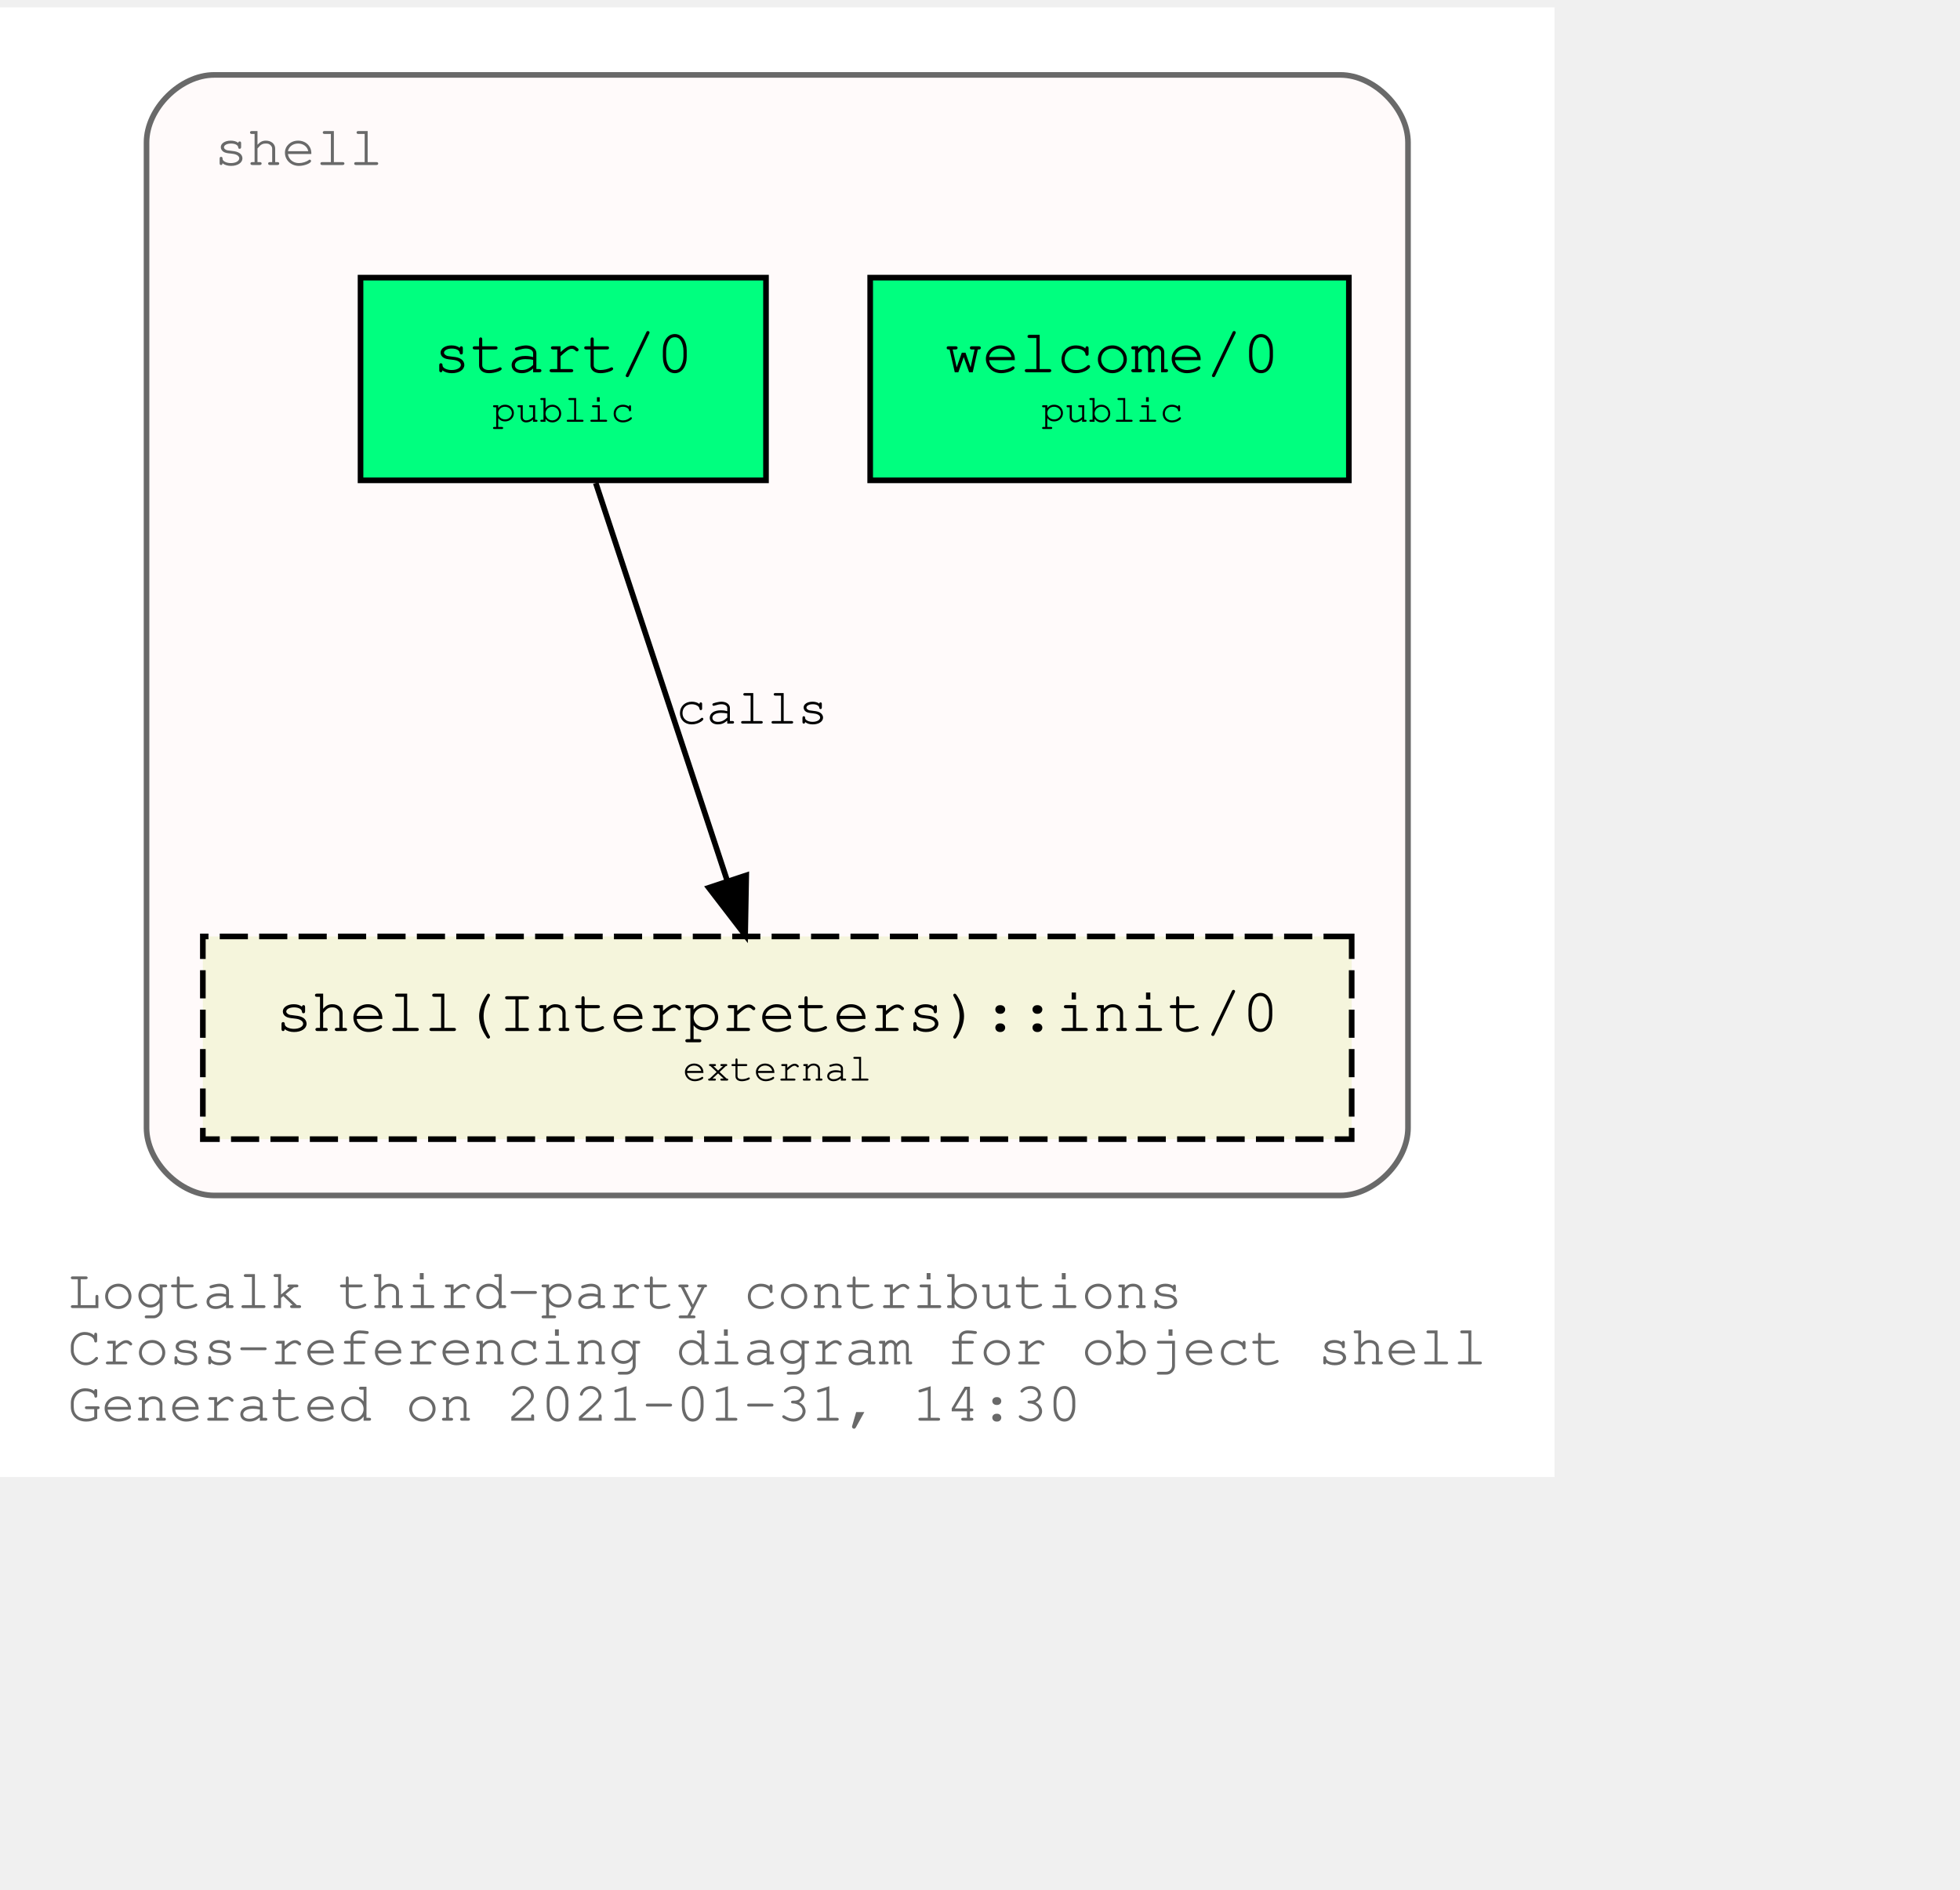
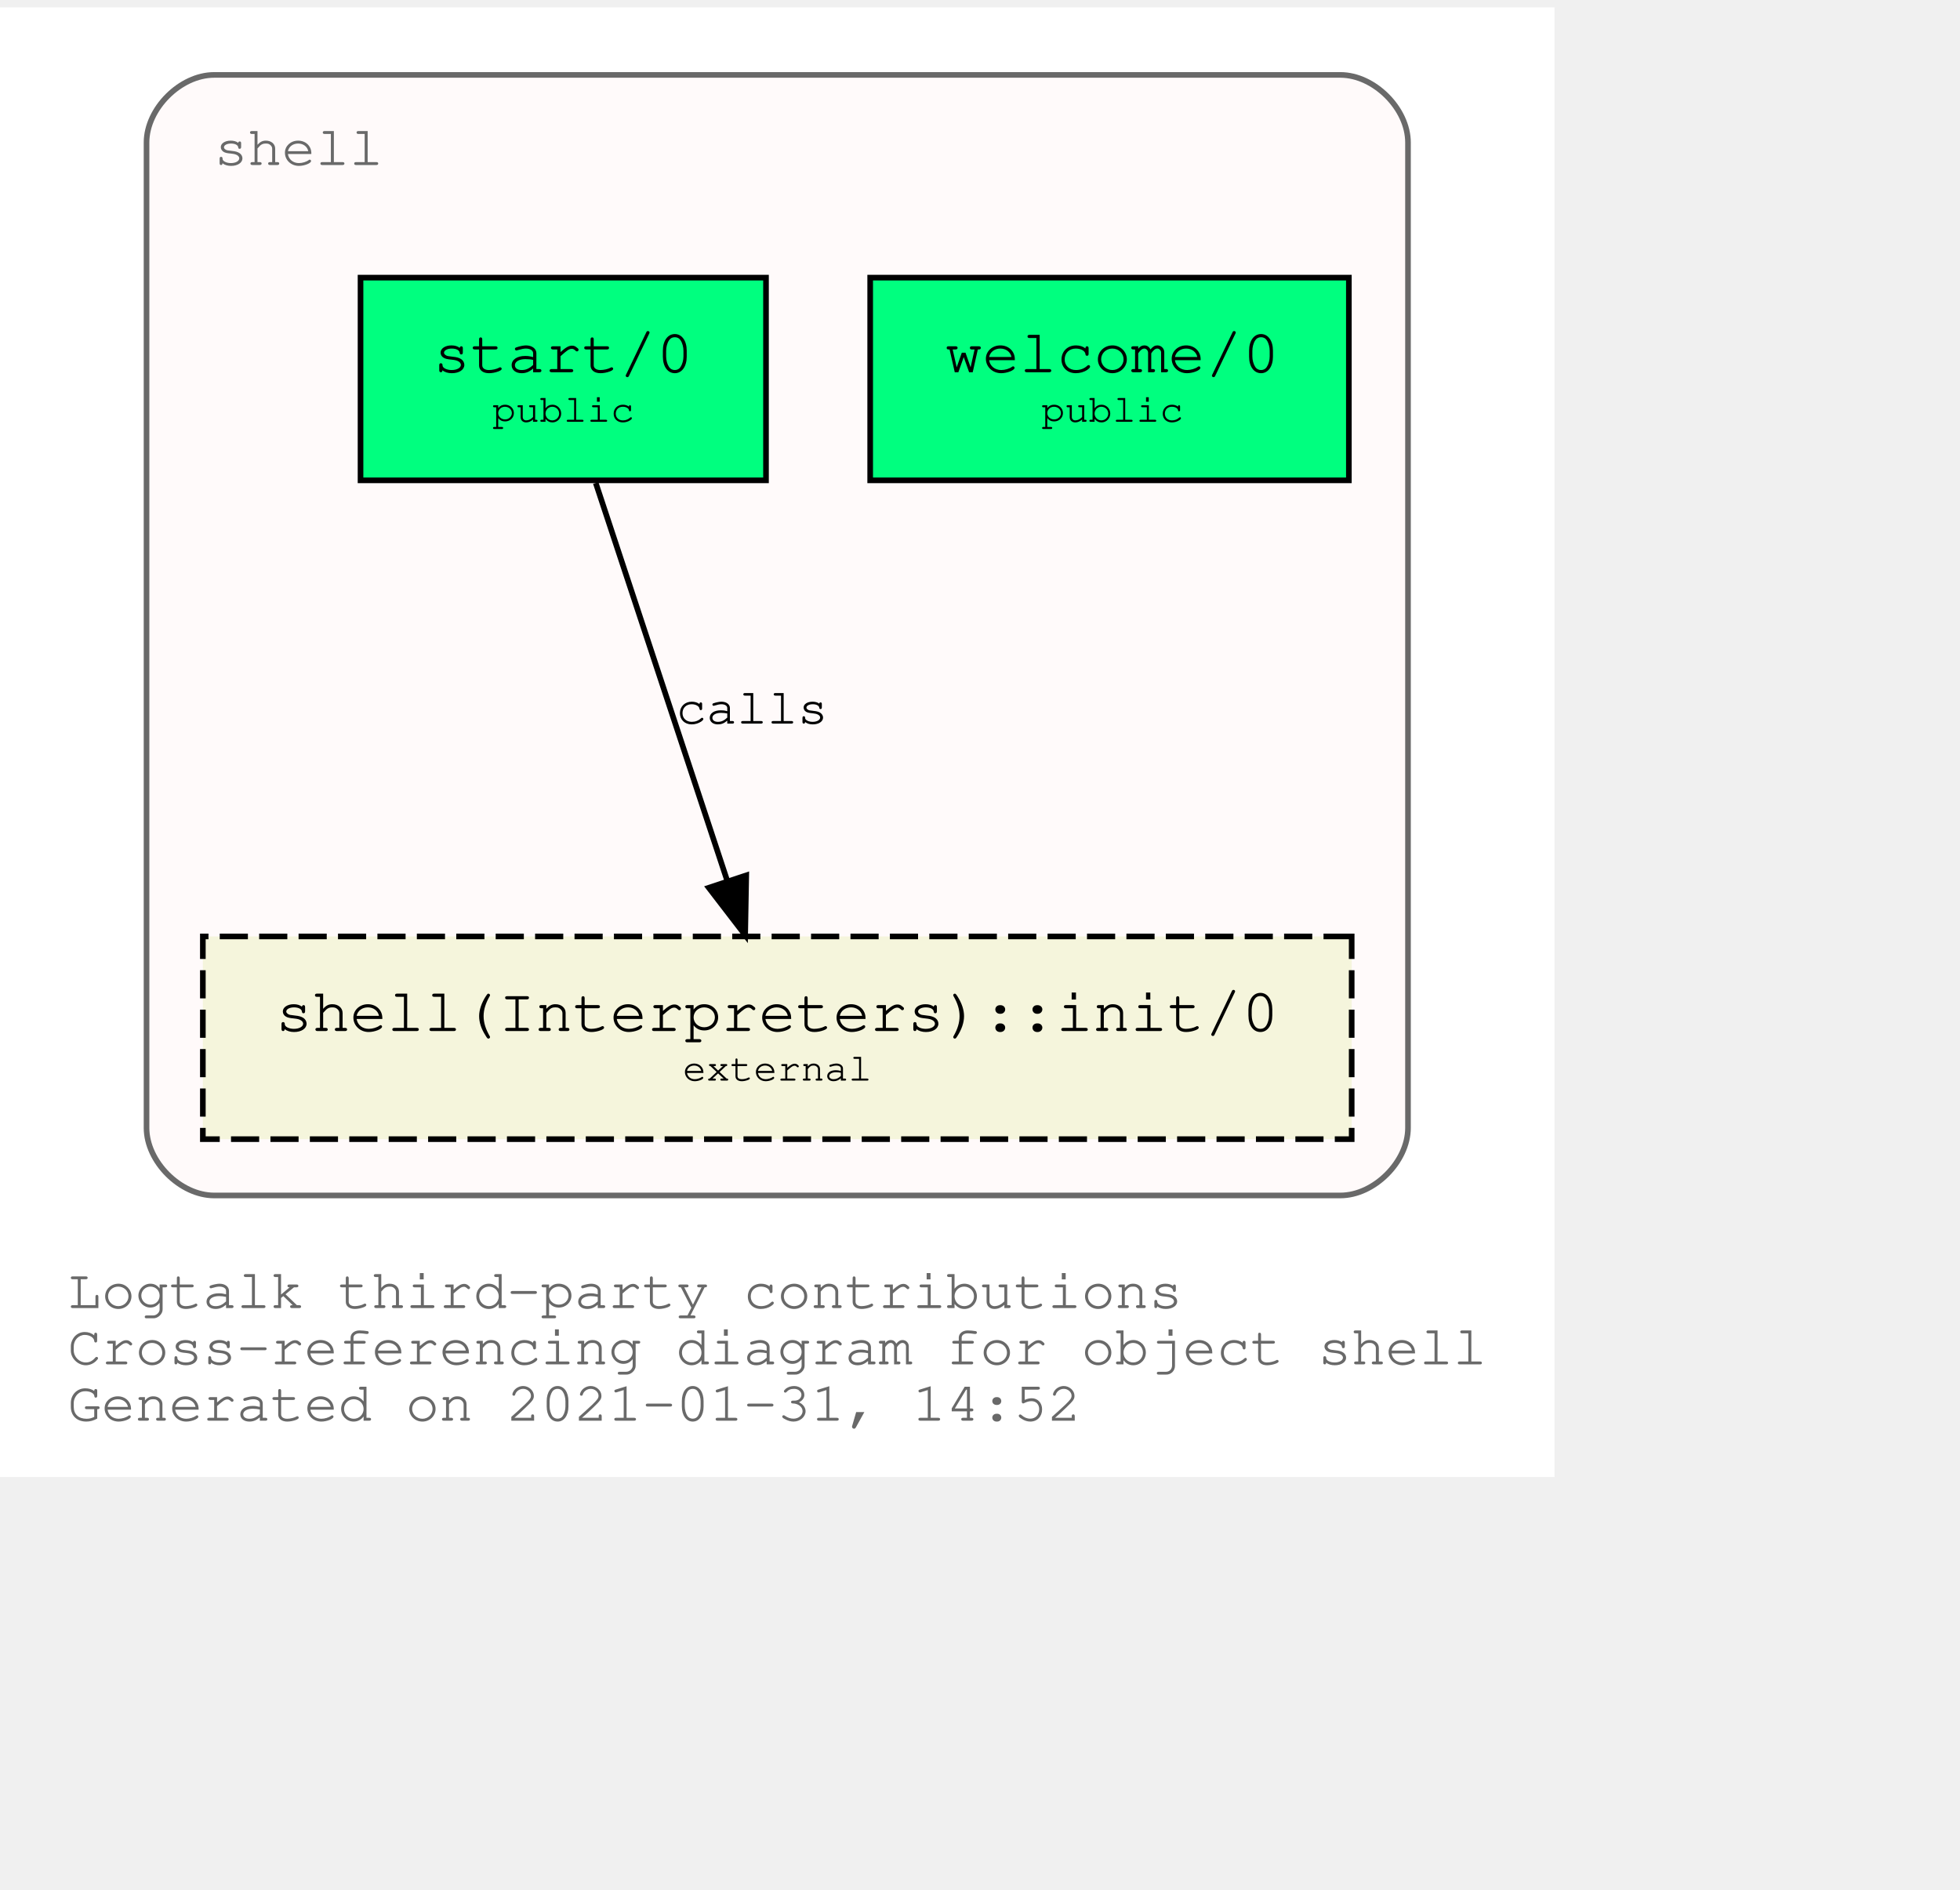
<svg xmlns="http://www.w3.org/2000/svg" xmlns:xlink="http://www.w3.org/1999/xlink" width="420pt" height="405pt" viewBox="72.00 72.00 348.04 333.00">
  <g id="graph0" class="graph" transform="scale(1 1) rotate(0) translate(76 329)">
    <polygon fill="white" stroke="transparent" points="-4,4 -4,-257 272.04,-257 272.04,4 -4,4" />
    <text text-anchor="start" x="8" y="-26" font-family="Courier,monospace" font-size="10.00" fill="dimgray">Logtalk third-party contributions</text>
    <text text-anchor="start" x="8" y="-16" font-family="Courier,monospace" font-size="10.00" fill="dimgray">Cross-referencing diagram for object shell</text>
-     <text text-anchor="start" x="8" y="-6" font-family="Courier,monospace" font-size="10.00" fill="dimgray">Generated on 2021-01-31, 14:30</text>
+     <text text-anchor="start" x="8" y="-6" font-family="Courier,monospace" font-size="10.00" fill="dimgray">Generated on 2021-01-31, 14:52</text>
    <g id="clust1" class="cluster">
      <g id="a_clust1">
        <a xlink:title="shell">
          <path fill="snow" stroke="dimgray" d="M34.02,-46C34.02,-46 234.02,-46 234.02,-46 240.02,-46 246.02,-52 246.02,-58 246.02,-58 246.02,-233 246.02,-233 246.02,-239 240.02,-245 234.02,-245 234.02,-245 34.02,-245 34.02,-245 28.02,-245 22.02,-239 22.02,-233 22.02,-233 22.02,-58 22.02,-58 22.02,-52 28.02,-46 34.02,-46" />
          <g id="a_clust1_0">
-             <a xlink:href="https://github.com/LogtalkDotOrg/logtalk3/tree/33495b089df3cb8ada8a2794767fb6e355c72614/contributions/verdi_neruda/shell.lgt" xlink:title="https://github.com/LogtalkDotOrg/logtalk3/tree/33495b089df3cb8ada8a2794767fb6e355c72614/contributions/verdi_neruda/shell.lgt">
+             <a xlink:href="https://github.com/LogtalkDotOrg/logtalk3/tree/94c55a9469aaacbd20a0129815445504d2b9ff48/contributions/verdi_neruda/shell.lgt" xlink:title="https://github.com/LogtalkDotOrg/logtalk3/tree/94c55a9469aaacbd20a0129815445504d2b9ff48/contributions/verdi_neruda/shell.lgt">
              <text text-anchor="start" x="34.02" y="-229" font-family="Courier,monospace" font-size="10.00" fill="dimgray">shell</text>
            </a>
          </g>
        </a>
      </g>
    </g>
    <g id="node1" class="node">
      <g id="a_node1">
-         <a xlink:href="https://github.com/LogtalkDotOrg/logtalk3/tree/33495b089df3cb8ada8a2794767fb6e355c72614/contributions/verdi_neruda/shell.lgt#L308" xlink:title="https://github.com/LogtalkDotOrg/logtalk3/tree/33495b089df3cb8ada8a2794767fb6e355c72614/contributions/verdi_neruda/shell.lgt#L308">
+         <a xlink:href="https://github.com/LogtalkDotOrg/logtalk3/tree/94c55a9469aaacbd20a0129815445504d2b9ff48/contributions/verdi_neruda/shell.lgt#L308" xlink:title="https://github.com/LogtalkDotOrg/logtalk3/tree/94c55a9469aaacbd20a0129815445504d2b9ff48/contributions/verdi_neruda/shell.lgt#L308">
          <polygon fill="springgreen" stroke="black" points="235.52,-209 150.52,-209 150.52,-173 235.52,-173 235.52,-209" />
          <text text-anchor="start" x="158.82" y="-192.8" font-family="Courier,monospace" font-size="9.00"> </text>
          <text text-anchor="start" x="163.82" y="-192.2" font-family="Courier,monospace" font-size="11.00">welcome/0</text>
          <text text-anchor="start" x="222.82" y="-192.8" font-family="Courier,monospace" font-size="9.00"> </text>
          <text text-anchor="start" x="158.82" y="-182.8" font-family="Courier,monospace" font-size="9.00"> </text>
          <text text-anchor="start" x="180.92" y="-183.4" font-family="Courier,monospace" font-size="7.00">public</text>
          <text text-anchor="start" x="222.82" y="-182.8" font-family="Courier,monospace" font-size="9.00"> </text>
        </a>
      </g>
    </g>
    <g id="node2" class="node">
      <g id="a_node2">
-         <a xlink:href="https://github.com/LogtalkDotOrg/logtalk3/tree/33495b089df3cb8ada8a2794767fb6e355c72614/contributions/verdi_neruda/shell.lgt#L320" xlink:title="https://github.com/LogtalkDotOrg/logtalk3/tree/33495b089df3cb8ada8a2794767fb6e355c72614/contributions/verdi_neruda/shell.lgt#L320">
+         <a xlink:href="https://github.com/LogtalkDotOrg/logtalk3/tree/94c55a9469aaacbd20a0129815445504d2b9ff48/contributions/verdi_neruda/shell.lgt#L320" xlink:title="https://github.com/LogtalkDotOrg/logtalk3/tree/94c55a9469aaacbd20a0129815445504d2b9ff48/contributions/verdi_neruda/shell.lgt#L320">
          <polygon fill="springgreen" stroke="black" points="132.02,-209 60.02,-209 60.02,-173 132.02,-173 132.02,-209" />
          <text text-anchor="start" x="67.82" y="-192.8" font-family="Courier,monospace" font-size="9.00"> </text>
          <text text-anchor="start" x="72.92" y="-192.2" font-family="Courier,monospace" font-size="11.00">start/0</text>
          <text text-anchor="start" x="118.82" y="-192.8" font-family="Courier,monospace" font-size="9.00"> </text>
          <text text-anchor="start" x="67.82" y="-182.8" font-family="Courier,monospace" font-size="9.00"> </text>
          <text text-anchor="start" x="83.42" y="-183.4" font-family="Courier,monospace" font-size="7.00">public</text>
          <text text-anchor="start" x="118.82" y="-182.8" font-family="Courier,monospace" font-size="9.00"> </text>
        </a>
      </g>
    </g>
    <g id="node3" class="node">
      <g id="a_node3">
        <a xlink:href="https://logtalk.org/library/shell_1.html#init/0" xlink:title="https://logtalk.org/library/shell_1.html#init/0">
          <polygon fill="beige" stroke="black" stroke-dasharray="5,2" points="236.02,-92 32.02,-92 32.02,-56 236.02,-56 236.02,-92" />
          <text text-anchor="start" x="39.82" y="-75.8" font-family="Courier,monospace" font-size="9.00"> </text>
          <text text-anchor="start" x="44.91" y="-75.2" font-family="Courier,monospace" font-size="11.00">shell(Interpreters)::init/0</text>
          <text text-anchor="start" x="222.82" y="-75.8" font-family="Courier,monospace" font-size="9.00"> </text>
          <text text-anchor="start" x="39.82" y="-65.8" font-family="Courier,monospace" font-size="9.00"> </text>
          <text text-anchor="start" x="117.22" y="-66.4" font-family="Courier,monospace" font-size="7.00">external</text>
          <text text-anchor="start" x="222.82" y="-65.8" font-family="Courier,monospace" font-size="9.00"> </text>
        </a>
      </g>
    </g>
    <g id="edge1" class="edge">
      <g id="a_edge1">
-         <a xlink:href="https://github.com/LogtalkDotOrg/logtalk3/tree/33495b089df3cb8ada8a2794767fb6e355c72614/contributions/verdi_neruda/shell.lgt#L322" xlink:title="calls">
+         <a xlink:href="https://github.com/LogtalkDotOrg/logtalk3/tree/94c55a9469aaacbd20a0129815445504d2b9ff48/contributions/verdi_neruda/shell.lgt#L322" xlink:title="calls">
          <path fill="none" stroke="black" d="M101.79,-172.53C107.99,-153.77 117.93,-123.7 125.13,-101.91" />
          <polygon fill="black" stroke="black" points="128.51,-102.85 128.32,-92.25 121.86,-100.65 128.51,-102.85" />
        </a>
      </g>
      <g id="a_edge1-label">
-         <a xlink:href="https://github.com/LogtalkDotOrg/logtalk3/tree/33495b089df3cb8ada8a2794767fb6e355c72614/contributions/verdi_neruda/shell.lgt#L322" xlink:title="https://github.com/LogtalkDotOrg/logtalk3/tree/33495b089df3cb8ada8a2794767fb6e355c72614/contributions/verdi_neruda/shell.lgt#L322">
+         <a xlink:href="https://github.com/LogtalkDotOrg/logtalk3/tree/94c55a9469aaacbd20a0129815445504d2b9ff48/contributions/verdi_neruda/shell.lgt#L322" xlink:title="https://github.com/LogtalkDotOrg/logtalk3/tree/94c55a9469aaacbd20a0129815445504d2b9ff48/contributions/verdi_neruda/shell.lgt#L322">
          <text text-anchor="start" x="116.02" y="-129.8" font-family="Courier,monospace" font-size="9.00">calls</text>
        </a>
      </g>
    </g>
  </g>
</svg>
